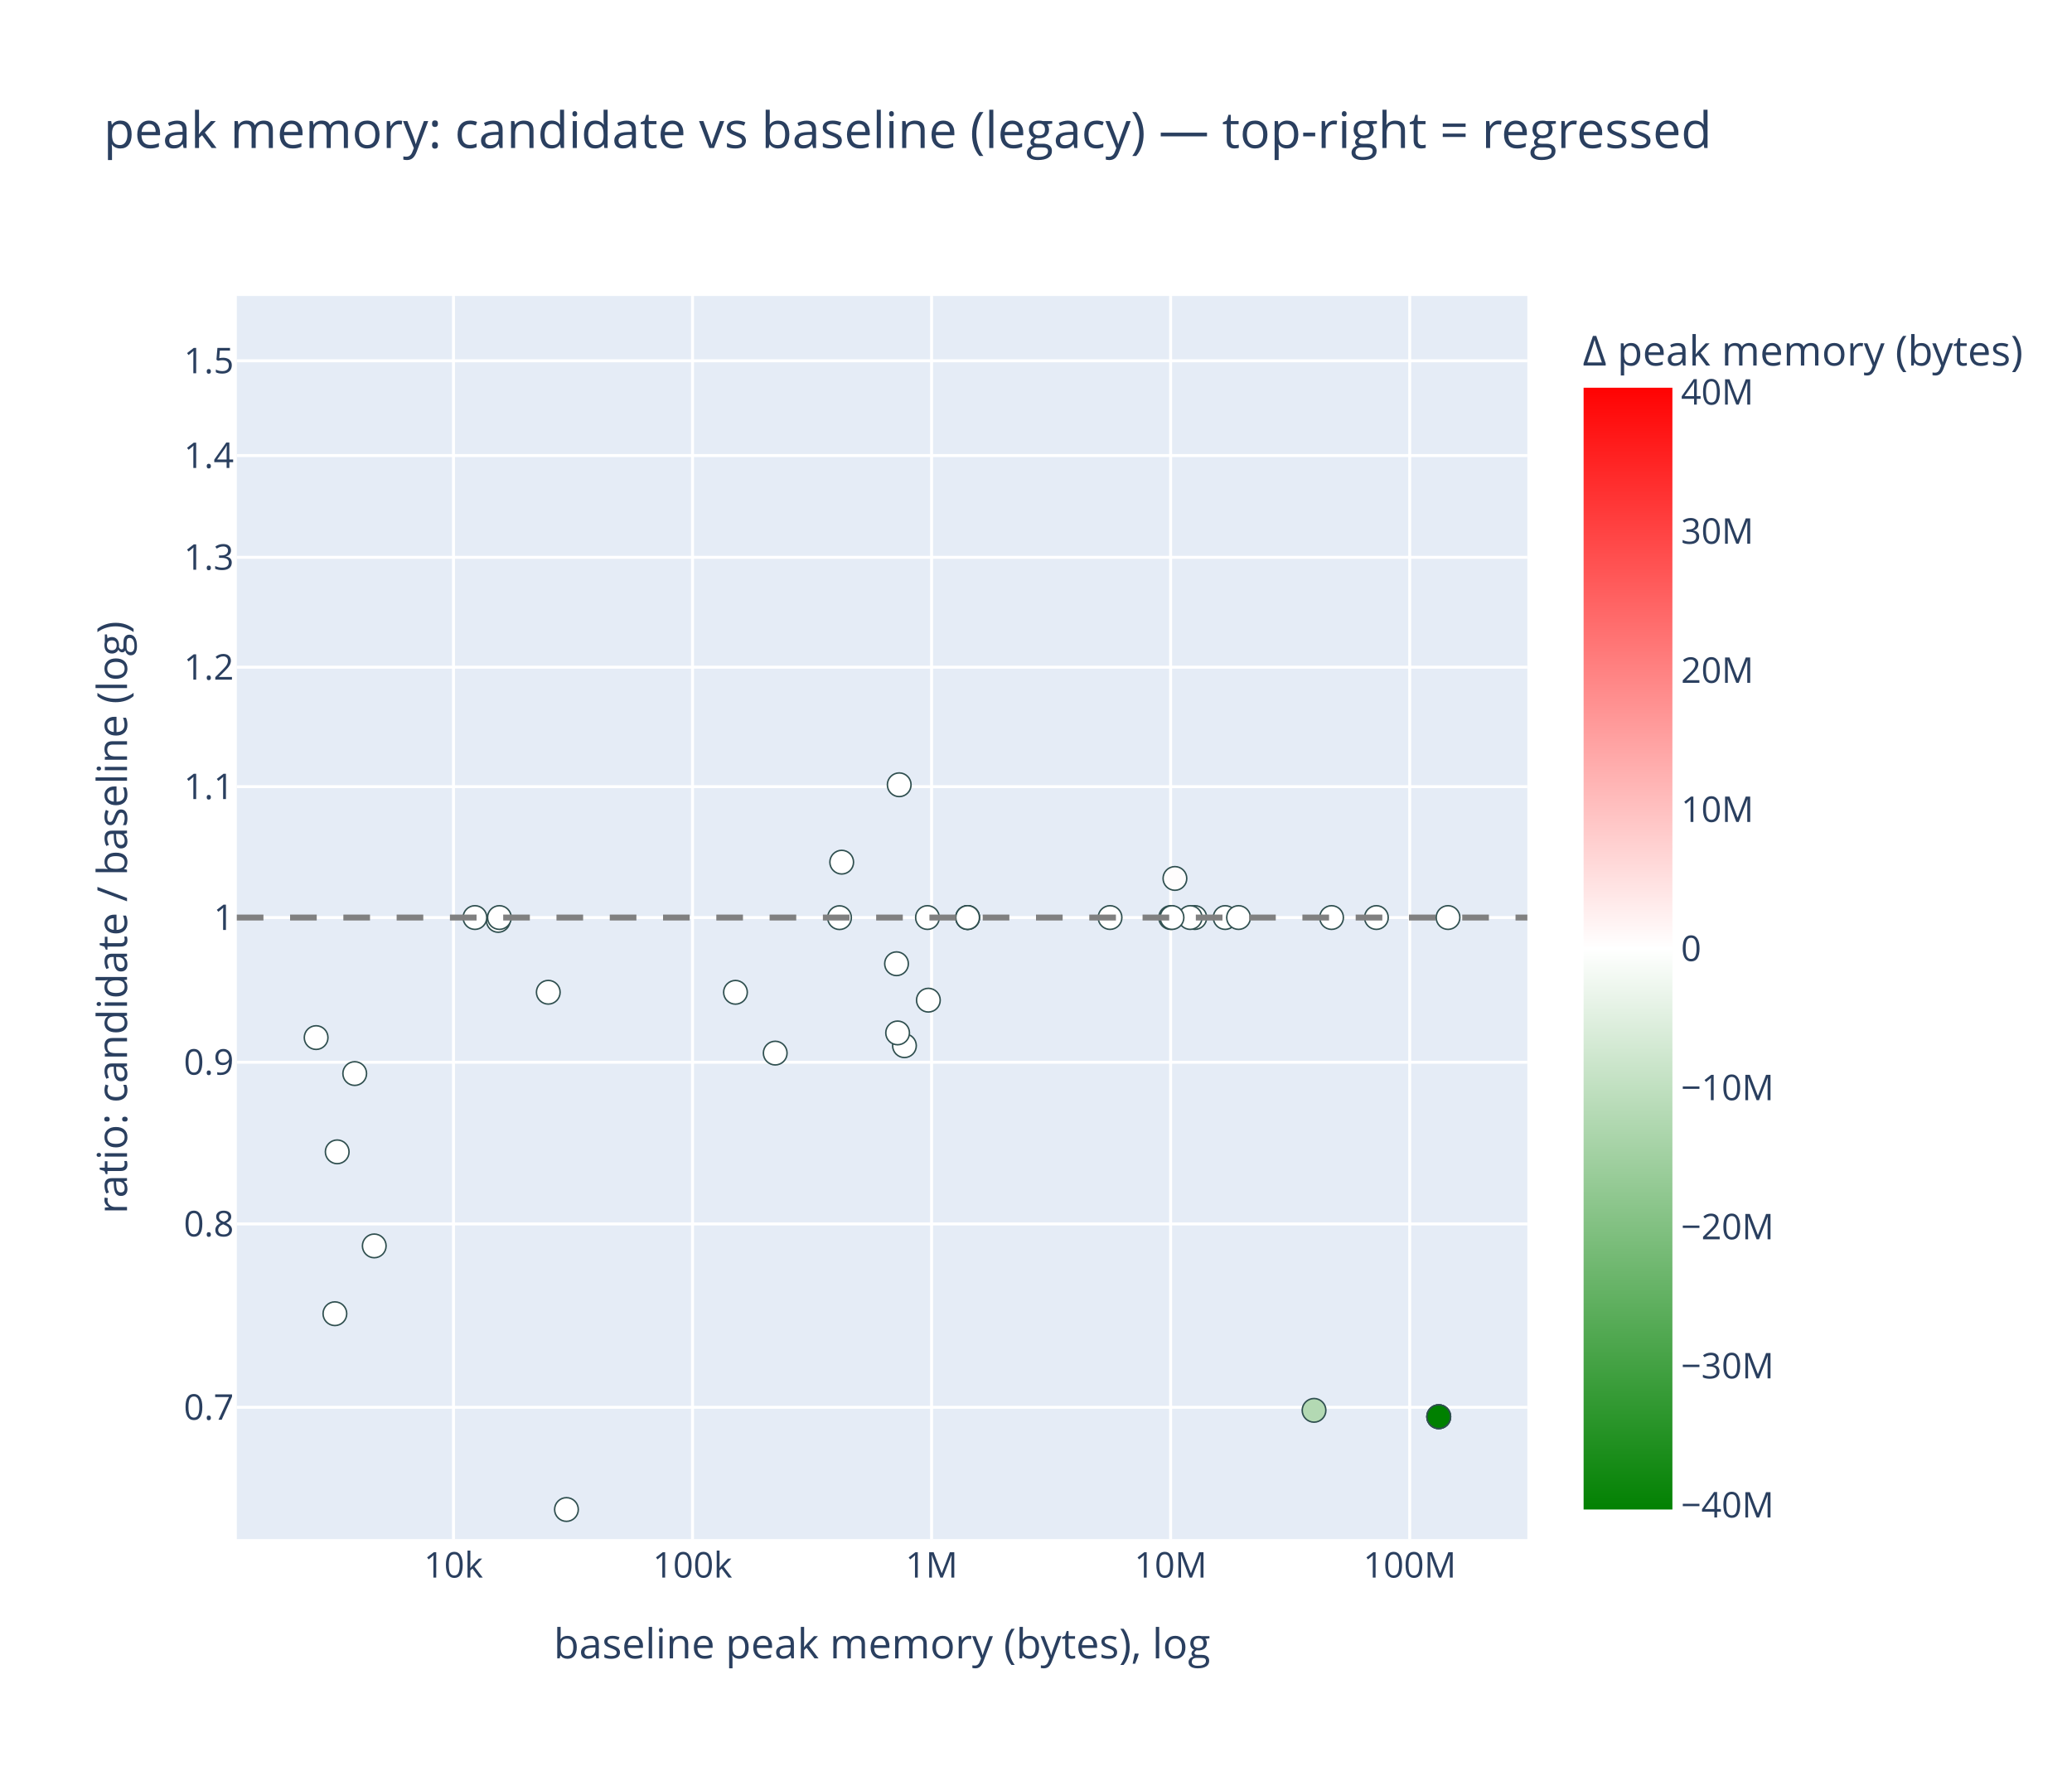
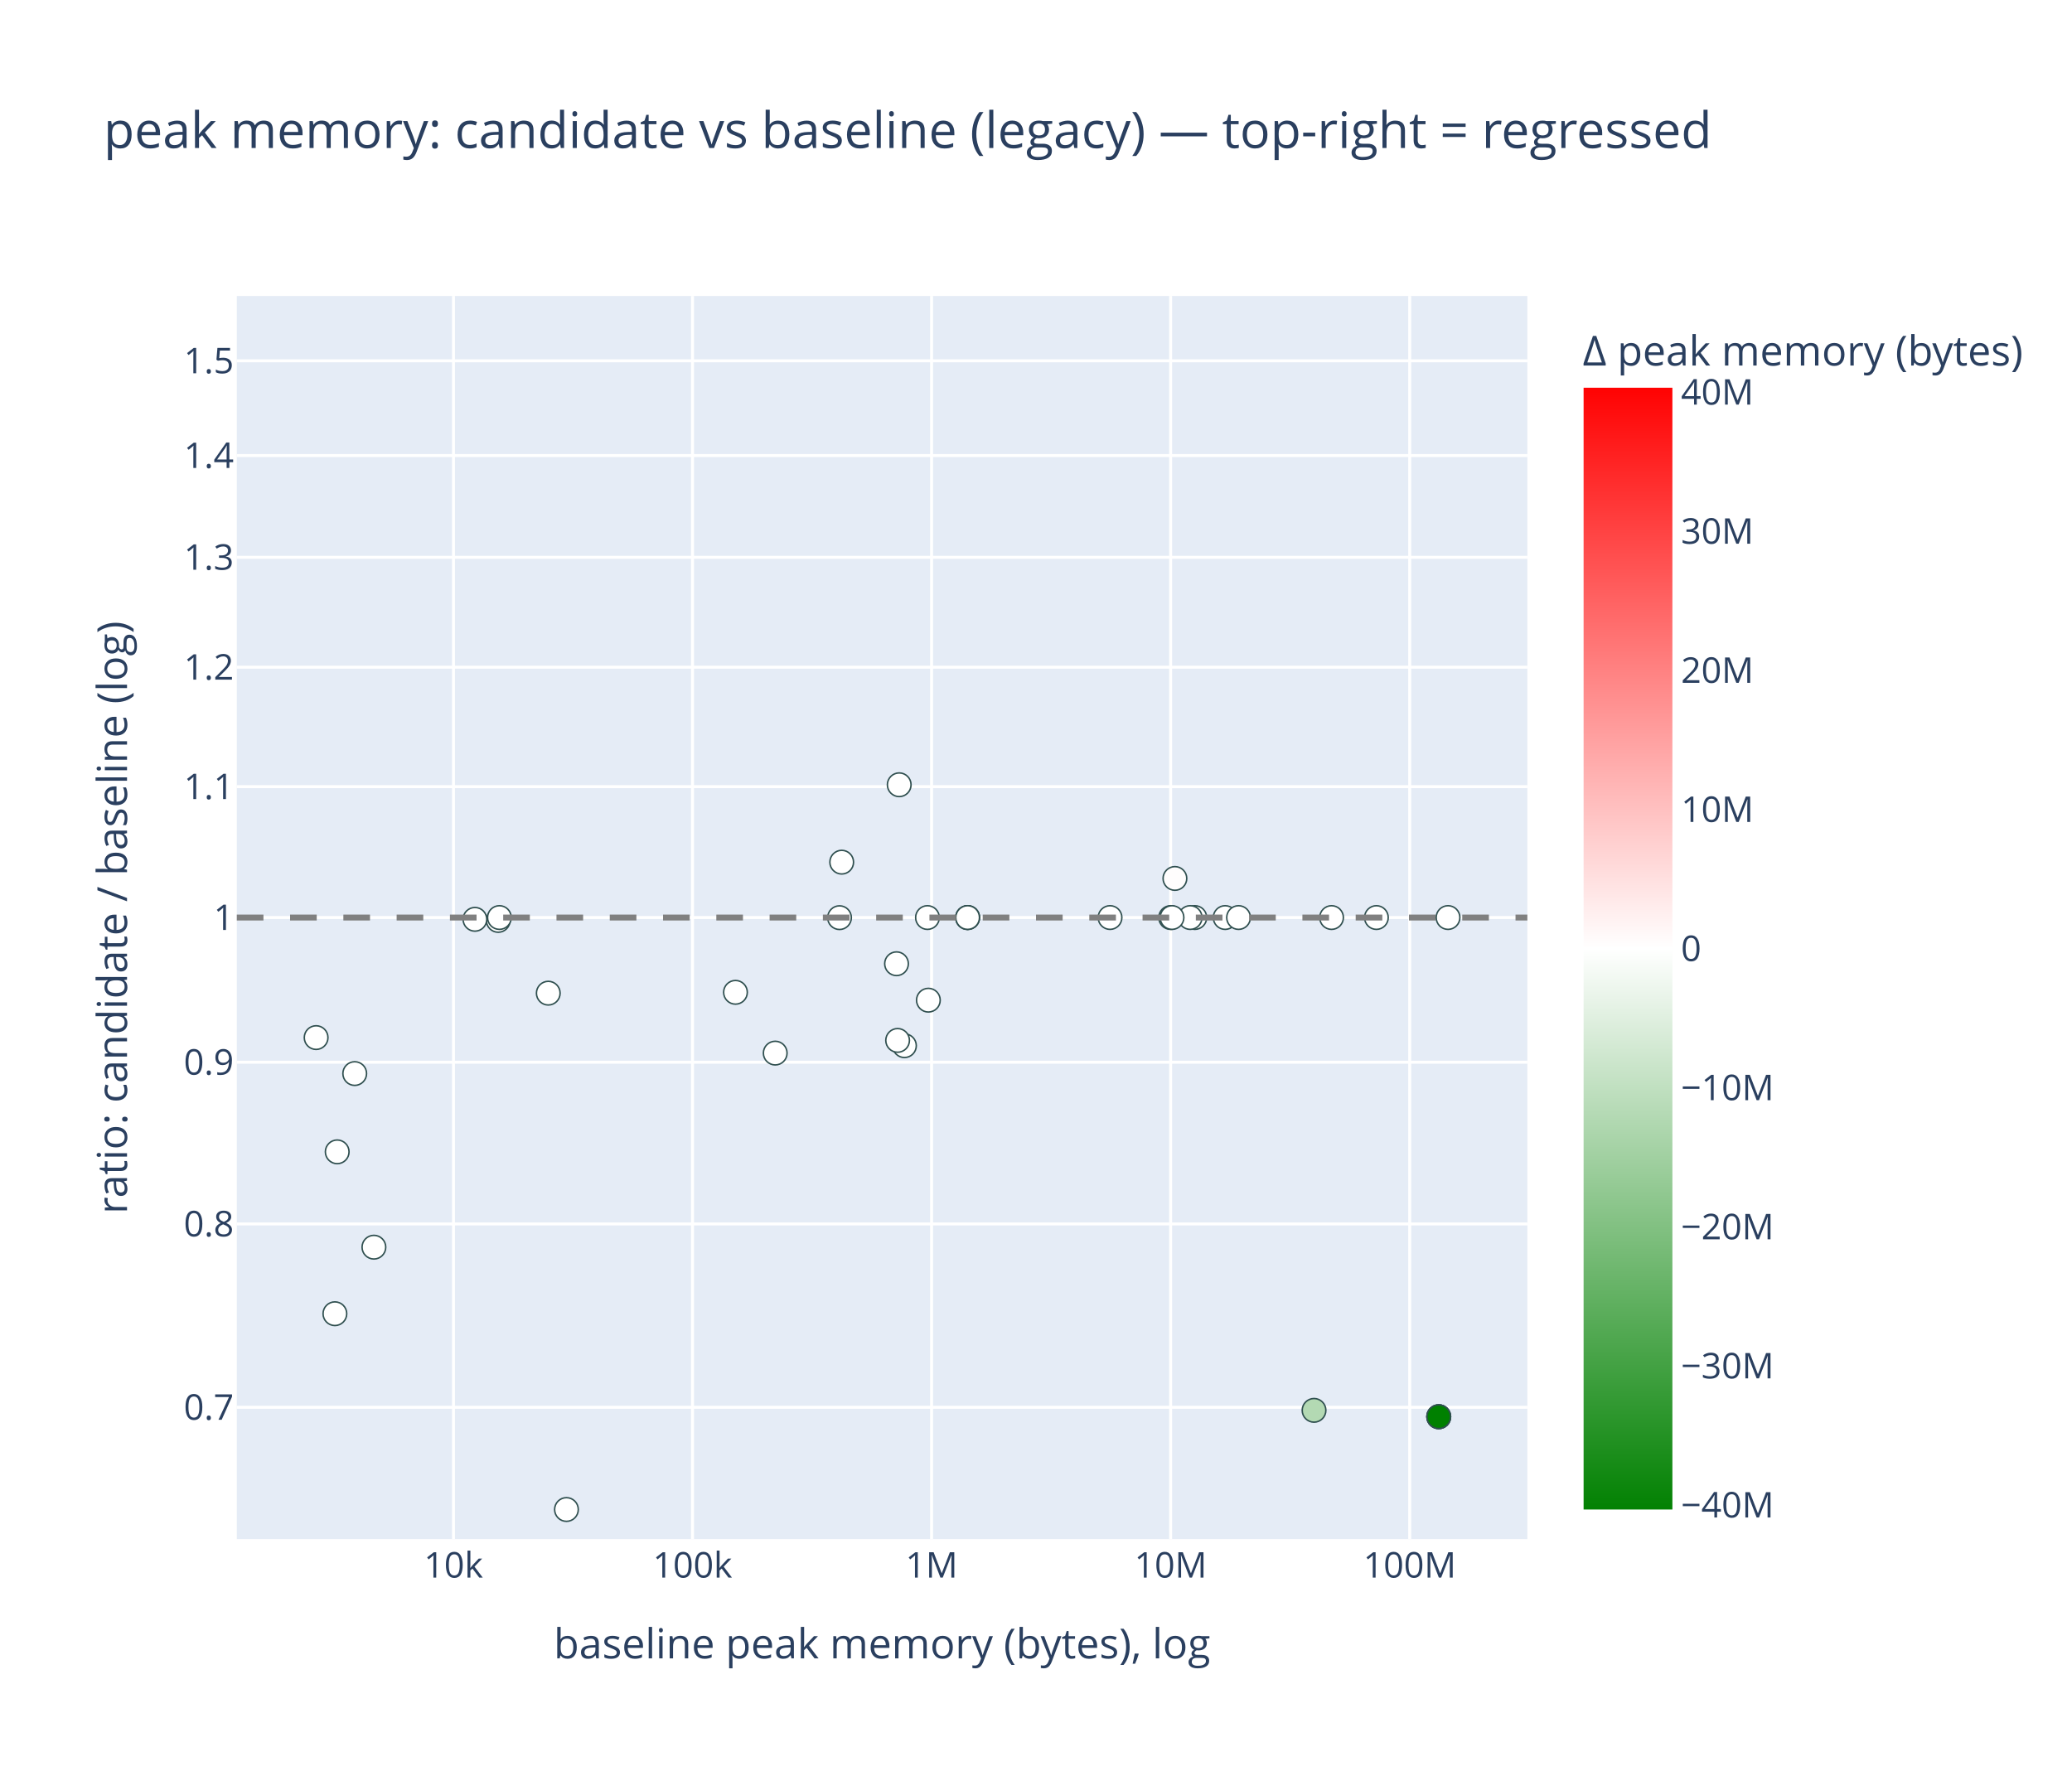
<svg xmlns="http://www.w3.org/2000/svg" class="main-svg" width="700" height="600" style="" viewBox="0 0 700 600">
  <rect x="0" y="0" width="700" height="600" style="fill: rgb(255, 255, 255); fill-opacity: 1;" />
-   <defs id="defs-4e2ec9">
+   <defs id="defs-91fb44">
    <g class="clips">
-       <clipPath id="clip4e2ec9xyplot" class="plotclip">
+       <clipPath id="clip91fb44xyplot" class="plotclip">
        <rect width="436" height="420" />
      </clipPath>
-       <clipPath class="axesclip" id="clip4e2ec9x">
+       <clipPath class="axesclip" id="clip91fb44x">
        <rect x="80" y="0" width="436" height="600" />
      </clipPath>
-       <clipPath class="axesclip" id="clip4e2ec9y">
+       <clipPath class="axesclip" id="clip91fb44y">
        <rect x="0" y="100" width="700" height="420" />
      </clipPath>
-       <clipPath class="axesclip" id="clip4e2ec9xy">
+       <clipPath class="axesclip" id="clip91fb44xy">
        <rect x="80" y="100" width="436" height="420" />
      </clipPath>
    </g>
    <g class="gradients">
-       <linearGradient x1="0" y1="1" x2="0" y2="0" gradientUnits="objectBoundingBox" id="g4e2ec9-cbcoloraxis">
+       <linearGradient x1="0" y1="1" x2="0" y2="0" gradientUnits="objectBoundingBox" id="g91fb44-cbcoloraxis">
        <stop offset="0%" stop-color="rgb(0, 128, 0)" stop-opacity="1" />
        <stop offset="50%" stop-color="rgb(255, 255, 255)" stop-opacity="1" />
        <stop offset="100%" stop-color="rgb(255, 0, 0)" stop-opacity="1" />
      </linearGradient>
    </g>
    <g class="patterns" />
  </defs>
  <g class="bglayer">
    <rect class="bg" x="80" y="100" width="436" height="420" style="fill: rgb(229, 236, 246); fill-opacity: 1; stroke-width: 0;" />
  </g>
  <g class="layer-below">
    <g class="imagelayer" />
    <g class="shapelayer" />
  </g>
  <g class="cartesianlayer">
    <g class="subplot xy">
      <g class="layer-subplot">
        <g class="shapelayer" />
        <g class="imagelayer" />
      </g>
      <g class="minor-gridlayer">
        <g class="x" />
        <g class="y" />
      </g>
      <g class="gridlayer">
        <g class="x">
          <path class="xgrid crisp" transform="translate(153.2,0)" d="M0,100v420" style="stroke: rgb(255, 255, 255); stroke-opacity: 1; stroke-width: 1px;" />
          <path class="xgrid crisp" transform="translate(233.96,0)" d="M0,100v420" style="stroke: rgb(255, 255, 255); stroke-opacity: 1; stroke-width: 1px;" />
          <path class="xgrid crisp" transform="translate(314.72,0)" d="M0,100v420" style="stroke: rgb(255, 255, 255); stroke-opacity: 1; stroke-width: 1px;" />
          <path class="xgrid crisp" transform="translate(395.48,0)" d="M0,100v420" style="stroke: rgb(255, 255, 255); stroke-opacity: 1; stroke-width: 1px;" />
          <path class="xgrid crisp" transform="translate(476.25,0)" d="M0,100v420" style="stroke: rgb(255, 255, 255); stroke-opacity: 1; stroke-width: 1px;" />
        </g>
        <g class="y">
          <path class="ygrid crisp" transform="translate(0,475.47)" d="M80,0h436" style="stroke: rgb(255, 255, 255); stroke-opacity: 1; stroke-width: 1px;" />
          <path class="ygrid crisp" transform="translate(0,413.52)" d="M80,0h436" style="stroke: rgb(255, 255, 255); stroke-opacity: 1; stroke-width: 1px;" />
          <path class="ygrid crisp" transform="translate(0,358.88)" d="M80,0h436" style="stroke: rgb(255, 255, 255); stroke-opacity: 1; stroke-width: 1px;" />
          <path class="ygrid crisp" transform="translate(0,310)" d="M80,0h436" style="stroke: rgb(255, 255, 255); stroke-opacity: 1; stroke-width: 1px;" />
          <path class="ygrid crisp" transform="translate(0,265.78)" d="M80,0h436" style="stroke: rgb(255, 255, 255); stroke-opacity: 1; stroke-width: 1px;" />
          <path class="ygrid crisp" transform="translate(0,225.42)" d="M80,0h436" style="stroke: rgb(255, 255, 255); stroke-opacity: 1; stroke-width: 1px;" />
          <path class="ygrid crisp" transform="translate(0,188.29)" d="M80,0h436" style="stroke: rgb(255, 255, 255); stroke-opacity: 1; stroke-width: 1px;" />
          <path class="ygrid crisp" transform="translate(0,153.91)" d="M80,0h436" style="stroke: rgb(255, 255, 255); stroke-opacity: 1; stroke-width: 1px;" />
          <path class="ygrid crisp" transform="translate(0,121.9)" d="M80,0h436" style="stroke: rgb(255, 255, 255); stroke-opacity: 1; stroke-width: 1px;" />
        </g>
      </g>
      <g class="zerolinelayer" />
      <g class="layer-between">
        <g class="shapelayer" />
        <g class="imagelayer" />
      </g>
      <path class="xlines-below" />
      <path class="ylines-below" />
      <g class="overlines-below" />
      <g class="xaxislayer-below" />
      <g class="yaxislayer-below" />
      <g class="overaxes-below" />
      <g class="overplot">
-         <g class="xy" transform="translate(80,100)" clip-path="url(#clip4e2ec9xyplot)">
+         <g class="xy" transform="translate(80,100)" clip-path="url(#clip91fb44xyplot)">
          <g class="scatterlayer mlayer">
-             <g class="trace scatter traced74f87" style="stroke-miterlimit: 2; opacity: 1;">
+             <g class="trace scatter trace0a6b86" style="stroke-miterlimit: 2; opacity: 1;">
              <g class="fills" />
              <g class="errorbars" />
              <g class="lines" />
              <g class="points">
                <path class="point" transform="translate(88.32,210.97)" d="M4,0A4,4 0 1,1 0,-4A4,4 0 0,1 4,0Z" style="opacity: 1; stroke-width: 0.5px; fill: rgb(255, 255, 255); fill-opacity: 1; stroke: rgb(47, 79, 79); stroke-opacity: 1;" />
                <path class="point" transform="translate(323.66,210)" d="M4,0A4,4 0 1,1 0,-4A4,4 0 0,1 4,0Z" style="opacity: 1; stroke-width: 0.5px; fill: rgb(255, 255, 255); fill-opacity: 1; stroke: rgb(47, 79, 79); stroke-opacity: 1;" />
-                 <path class="point" transform="translate(105.23,235.24)" d="M4,0A4,4 0 1,1 0,-4A4,4 0 0,1 4,0Z" style="opacity: 1; stroke-width: 0.5px; fill: rgb(255, 255, 255); fill-opacity: 1; stroke: rgb(47, 79, 79); stroke-opacity: 1;" />
+                 <path class="point" transform="translate(105.23,235.55)" d="M4,0A4,4 0 1,1 0,-4A4,4 0 0,1 4,0Z" style="opacity: 1; stroke-width: 0.5px; fill: rgb(255, 255, 255); fill-opacity: 1; stroke: rgb(47, 79, 79); stroke-opacity: 1;" />
                <path class="point" transform="translate(333.9,210)" d="M4,0A4,4 0 1,1 0,-4A4,4 0 0,1 4,0Z" style="opacity: 1; stroke-width: 0.5px; fill: rgb(255, 255, 255); fill-opacity: 1; stroke: rgb(47, 79, 79); stroke-opacity: 1;" />
                <path class="point" transform="translate(33.14,343.85)" d="M4,0A4,4 0 1,1 0,-4A4,4 0 0,1 4,0Z" style="opacity: 1; stroke-width: 0.5px; fill: rgb(255, 255, 255); fill-opacity: 1; stroke: rgb(47, 79, 79); stroke-opacity: 1;" />
                <path class="point" transform="translate(225.56,253.3)" d="M4,0A4,4 0 1,1 0,-4A4,4 0 0,1 4,0Z" style="opacity: 1; stroke-width: 0.5px; fill: rgb(255, 255, 255); fill-opacity: 1; stroke: rgb(47, 79, 79); stroke-opacity: 1;" />
-                 <path class="point" transform="translate(46.44,320.94)" d="M4,0A4,4 0 1,1 0,-4A4,4 0 0,1 4,0Z" style="opacity: 1; stroke-width: 0.5px; fill: rgb(255, 255, 255); fill-opacity: 1; stroke: rgb(47, 79, 79); stroke-opacity: 1;" />
+                 <path class="point" transform="translate(46.32,321.37)" d="M4,0A4,4 0 1,1 0,-4A4,4 0 0,1 4,0Z" style="opacity: 1; stroke-width: 0.5px; fill: rgb(255, 255, 255); fill-opacity: 1; stroke: rgb(47, 79, 79); stroke-opacity: 1;" />
                <path class="point" transform="translate(223.79,165.14)" d="M4,0A4,4 0 1,1 0,-4A4,4 0 0,1 4,0Z" style="opacity: 1; stroke-width: 0.5px; fill: rgb(255, 255, 255); fill-opacity: 1; stroke: rgb(47, 79, 79); stroke-opacity: 1;" />
                <path class="point" transform="translate(39.84,262.71)" d="M4,0A4,4 0 1,1 0,-4A4,4 0 0,1 4,0Z" style="opacity: 1; stroke-width: 0.5px; fill: rgb(255, 255, 255); fill-opacity: 1; stroke: rgb(47, 79, 79); stroke-opacity: 1;" />
                <path class="point" transform="translate(181.9,255.8)" d="M4,0A4,4 0 1,1 0,-4A4,4 0 0,1 4,0Z" style="opacity: 1; stroke-width: 0.5px; fill: rgb(255, 255, 255); fill-opacity: 1; stroke: rgb(47, 79, 79); stroke-opacity: 1;" />
-                 <path class="point" transform="translate(80.45,210)" d="M4,0A4,4 0 1,1 0,-4A4,4 0 0,1 4,0Z" style="opacity: 1; stroke-width: 0.5px; fill: rgb(255, 255, 255); fill-opacity: 1; stroke: rgb(47, 79, 79); stroke-opacity: 1;" />
+                 <path class="point" transform="translate(80.45,210.6)" d="M4,0A4,4 0 1,1 0,-4A4,4 0 0,1 4,0Z" style="opacity: 1; stroke-width: 0.5px; fill: rgb(255, 255, 255); fill-opacity: 1; stroke: rgb(47, 79, 79); stroke-opacity: 1;" />
                <path class="point" transform="translate(233.64,237.92)" d="M4,0A4,4 0 1,1 0,-4A4,4 0 0,1 4,0Z" style="opacity: 1; stroke-width: 0.5px; fill: rgb(255, 255, 255); fill-opacity: 1; stroke: rgb(47, 79, 79); stroke-opacity: 1;" />
                <path class="point" transform="translate(26.8,250.56)" d="M4,0A4,4 0 1,1 0,-4A4,4 0 0,1 4,0Z" style="opacity: 1; stroke-width: 0.5px; fill: rgb(255, 255, 255); fill-opacity: 1; stroke: rgb(47, 79, 79); stroke-opacity: 1;" />
                <path class="point" transform="translate(168.47,235.26)" d="M4,0A4,4 0 1,1 0,-4A4,4 0 0,1 4,0Z" style="opacity: 1; stroke-width: 0.5px; fill: rgb(255, 255, 255); fill-opacity: 1; stroke: rgb(47, 79, 79); stroke-opacity: 1;" />
                <path class="point" transform="translate(33.92,289.16)" d="M4,0A4,4 0 1,1 0,-4A4,4 0 0,1 4,0Z" style="opacity: 1; stroke-width: 0.5px; fill: rgb(255, 255, 255); fill-opacity: 1; stroke: rgb(47, 79, 79); stroke-opacity: 1;" />
                <path class="point" transform="translate(203.62,210.04)" d="M4,0A4,4 0 1,1 0,-4A4,4 0 0,1 4,0Z" style="opacity: 1; stroke-width: 0.5px; fill: rgb(255, 255, 255); fill-opacity: 1; stroke: rgb(47, 79, 79); stroke-opacity: 1;" />
                <path class="point" transform="translate(111.37,410)" d="M4,0A4,4 0 1,1 0,-4A4,4 0 0,1 4,0Z" style="opacity: 1; stroke-width: 0.5px; fill: rgb(255, 255, 255); fill-opacity: 1; stroke: rgb(47, 79, 79); stroke-opacity: 1;" />
                <path class="point" transform="translate(363.93,376.5)" d="M4,0A4,4 0 1,1 0,-4A4,4 0 0,1 4,0Z" style="opacity: 1; stroke-width: 0.5px; fill: rgb(179, 217, 179); fill-opacity: 1; stroke: rgb(47, 79, 79); stroke-opacity: 1;" />
                <path class="point" transform="translate(204.36,191.29)" d="M4,0A4,4 0 1,1 0,-4A4,4 0 0,1 4,0Z" style="opacity: 1; stroke-width: 0.5px; fill: rgb(255, 255, 255); fill-opacity: 1; stroke: rgb(47, 79, 79); stroke-opacity: 1;" />
                <path class="point" transform="translate(316.93,196.79)" d="M4,0A4,4 0 1,1 0,-4A4,4 0 0,1 4,0Z" style="opacity: 1; stroke-width: 0.5px; fill: rgb(255, 253, 253); fill-opacity: 1; stroke: rgb(47, 79, 79); stroke-opacity: 1;" />
                <path class="point" transform="translate(88.72,210)" d="M4,0A4,4 0 1,1 0,-4A4,4 0 0,1 4,0Z" style="opacity: 1; stroke-width: 0.5px; fill: rgb(255, 255, 255); fill-opacity: 1; stroke: rgb(47, 79, 79); stroke-opacity: 1;" />
                <path class="point" transform="translate(322.09,210)" d="M4,0A4,4 0 1,1 0,-4A4,4 0 0,1 4,0Z" style="opacity: 1; stroke-width: 0.5px; fill: rgb(255, 255, 255); fill-opacity: 1; stroke: rgb(47, 79, 79); stroke-opacity: 1;" />
                <path class="point" transform="translate(369.85,210)" d="M4,0A4,4 0 1,1 0,-4A4,4 0 0,1 4,0Z" style="opacity: 1; stroke-width: 0.5px; fill: rgb(255, 255, 255); fill-opacity: 1; stroke: rgb(47, 79, 79); stroke-opacity: 1;" />
                <path class="point" transform="translate(406.06,378.65)" d="M4,0A4,4 0 1,1 0,-4A4,4 0 0,1 4,0Z" style="opacity: 1; stroke-width: 0.5px; fill: rgb(0, 128, 0); fill-opacity: 1; stroke: rgb(47, 79, 79); stroke-opacity: 1;" />
                <path class="point" transform="translate(406.06,378.65)" d="M4,0A4,4 0 1,1 0,-4A4,4 0 0,1 4,0Z" style="opacity: 1; stroke-width: 0.5px; fill: rgb(0, 128, 0); fill-opacity: 1; stroke: rgb(47, 79, 79); stroke-opacity: 1;" />
                <path class="point" transform="translate(406.06,378.65)" d="M4,0A4,4 0 1,1 0,-4A4,4 0 0,1 4,0Z" style="opacity: 1; stroke-width: 0.5px; fill: rgb(0, 128, 0); fill-opacity: 1; stroke: rgb(47, 79, 79); stroke-opacity: 1;" />
-                 <path class="point" transform="translate(223.25,248.98)" d="M4,0A4,4 0 1,1 0,-4A4,4 0 0,1 4,0Z" style="opacity: 1; stroke-width: 0.5px; fill: rgb(255, 255, 255); fill-opacity: 1; stroke: rgb(47, 79, 79); stroke-opacity: 1;" />
+                 <path class="point" transform="translate(223.25,251.51)" d="M4,0A4,4 0 1,1 0,-4A4,4 0 0,1 4,0Z" style="opacity: 1; stroke-width: 0.5px; fill: rgb(255, 255, 255); fill-opacity: 1; stroke: rgb(47, 79, 79); stroke-opacity: 1;" />
                <path class="point" transform="translate(315.48,210)" d="M4,0A4,4 0 1,1 0,-4A4,4 0 0,1 4,0Z" style="opacity: 1; stroke-width: 0.5px; fill: rgb(255, 255, 255); fill-opacity: 1; stroke: rgb(47, 79, 79); stroke-opacity: 1;" />
                <path class="point" transform="translate(338.43,210)" d="M4,0A4,4 0 1,1 0,-4A4,4 0 0,1 4,0Z" style="opacity: 1; stroke-width: 0.5px; fill: rgb(255, 255, 255); fill-opacity: 1; stroke: rgb(47, 79, 79); stroke-opacity: 1;" />
                <path class="point" transform="translate(233.33,210)" d="M4,0A4,4 0 1,1 0,-4A4,4 0 0,1 4,0Z" style="opacity: 1; stroke-width: 0.5px; fill: rgb(255, 255, 255); fill-opacity: 1; stroke: rgb(47, 79, 79); stroke-opacity: 1;" />
                <path class="point" transform="translate(295.01,210)" d="M4,0A4,4 0 1,1 0,-4A4,4 0 0,1 4,0Z" style="opacity: 1; stroke-width: 0.5px; fill: rgb(255, 255, 255); fill-opacity: 1; stroke: rgb(47, 79, 79); stroke-opacity: 1;" />
                <path class="point" transform="translate(315.95,210)" d="M4,0A4,4 0 1,1 0,-4A4,4 0 0,1 4,0Z" style="opacity: 1; stroke-width: 0.5px; fill: rgb(255, 255, 255); fill-opacity: 1; stroke: rgb(47, 79, 79); stroke-opacity: 1;" />
                <path class="point" transform="translate(246.9,210)" d="M4,0A4,4 0 1,1 0,-4A4,4 0 0,1 4,0Z" style="opacity: 1; stroke-width: 0.5px; fill: rgb(255, 255, 255); fill-opacity: 1; stroke: rgb(47, 79, 79); stroke-opacity: 1;" />
                <path class="point" transform="translate(246.9,210)" d="M4,0A4,4 0 1,1 0,-4A4,4 0 0,1 4,0Z" style="opacity: 1; stroke-width: 0.5px; fill: rgb(255, 255, 255); fill-opacity: 1; stroke: rgb(47, 79, 79); stroke-opacity: 1;" />
                <path class="point" transform="translate(246.9,210)" d="M4,0A4,4 0 1,1 0,-4A4,4 0 0,1 4,0Z" style="opacity: 1; stroke-width: 0.5px; fill: rgb(255, 255, 255); fill-opacity: 1; stroke: rgb(47, 79, 79); stroke-opacity: 1;" />
                <path class="point" transform="translate(222.88,225.61)" d="M4,0A4,4 0 1,1 0,-4A4,4 0 0,1 4,0Z" style="opacity: 1; stroke-width: 0.5px; fill: rgb(255, 255, 255); fill-opacity: 1; stroke: rgb(47, 79, 79); stroke-opacity: 1;" />
                <path class="point" transform="translate(385,210)" d="M4,0A4,4 0 1,1 0,-4A4,4 0 0,1 4,0Z" style="opacity: 1; stroke-width: 0.5px; fill: rgb(255, 255, 255); fill-opacity: 1; stroke: rgb(47, 79, 79); stroke-opacity: 1;" />
                <path class="point" transform="translate(409.2,210)" d="M4,0A4,4 0 1,1 0,-4A4,4 0 0,1 4,0Z" style="opacity: 1; stroke-width: 0.5px; fill: rgb(255, 255, 255); fill-opacity: 1; stroke: rgb(47, 79, 79); stroke-opacity: 1;" />
              </g>
              <g class="text" />
            </g>
          </g>
        </g>
      </g>
      <g class="zerolinelayer-above" />
      <path class="xlines-above crisp" d="M0,0" style="fill: none;" />
      <path class="ylines-above crisp" d="M0,0" style="fill: none;" />
      <g class="overlines-above" />
      <g class="xaxislayer-above">
        <g class="xtick">
          <text text-anchor="middle" x="0" y="533" transform="translate(153.2,0)" style="font-family: 'Open Sans', verdana, arial, sans-serif; font-size: 12px; fill: rgb(42, 63, 95); fill-opacity: 1; white-space: pre;">10k</text>
        </g>
        <g class="xtick">
          <text text-anchor="middle" x="0" y="533" style="font-family: 'Open Sans', verdana, arial, sans-serif; font-size: 12px; fill: rgb(42, 63, 95); fill-opacity: 1; white-space: pre;" transform="translate(233.96,0)">100k</text>
        </g>
        <g class="xtick">
          <text text-anchor="middle" x="0" y="533" style="font-family: 'Open Sans', verdana, arial, sans-serif; font-size: 12px; fill: rgb(42, 63, 95); fill-opacity: 1; white-space: pre;" transform="translate(314.72,0)">1M</text>
        </g>
        <g class="xtick">
          <text text-anchor="middle" x="0" y="533" style="font-family: 'Open Sans', verdana, arial, sans-serif; font-size: 12px; fill: rgb(42, 63, 95); fill-opacity: 1; white-space: pre;" transform="translate(395.48,0)">10M</text>
        </g>
        <g class="xtick">
          <text text-anchor="middle" x="0" y="533" style="font-family: 'Open Sans', verdana, arial, sans-serif; font-size: 12px; fill: rgb(42, 63, 95); fill-opacity: 1; white-space: pre;" transform="translate(476.25,0)">100M</text>
        </g>
      </g>
      <g class="yaxislayer-above">
        <g class="ytick">
          <text text-anchor="end" x="79" y="4.2" transform="translate(0,475.47)" style="font-family: 'Open Sans', verdana, arial, sans-serif; font-size: 12px; fill: rgb(42, 63, 95); fill-opacity: 1; white-space: pre;">0.7</text>
        </g>
        <g class="ytick">
          <text text-anchor="end" x="79" y="4.2" style="font-family: 'Open Sans', verdana, arial, sans-serif; font-size: 12px; fill: rgb(42, 63, 95); fill-opacity: 1; white-space: pre;" transform="translate(0,413.52)">0.8</text>
        </g>
        <g class="ytick">
          <text text-anchor="end" x="79" y="4.2" style="font-family: 'Open Sans', verdana, arial, sans-serif; font-size: 12px; fill: rgb(42, 63, 95); fill-opacity: 1; white-space: pre;" transform="translate(0,358.88)">0.9</text>
        </g>
        <g class="ytick">
          <text text-anchor="end" x="79" y="4.2" style="font-family: 'Open Sans', verdana, arial, sans-serif; font-size: 12px; fill: rgb(42, 63, 95); fill-opacity: 1; white-space: pre;" transform="translate(0,310)">1</text>
        </g>
        <g class="ytick">
          <text text-anchor="end" x="79" y="4.2" style="font-family: 'Open Sans', verdana, arial, sans-serif; font-size: 12px; fill: rgb(42, 63, 95); fill-opacity: 1; white-space: pre;" transform="translate(0,265.78)">1.1</text>
        </g>
        <g class="ytick">
          <text text-anchor="end" x="79" y="4.2" style="font-family: 'Open Sans', verdana, arial, sans-serif; font-size: 12px; fill: rgb(42, 63, 95); fill-opacity: 1; white-space: pre;" transform="translate(0,225.42)">1.2</text>
        </g>
        <g class="ytick">
          <text text-anchor="end" x="79" y="4.2" style="font-family: 'Open Sans', verdana, arial, sans-serif; font-size: 12px; fill: rgb(42, 63, 95); fill-opacity: 1; white-space: pre;" transform="translate(0,188.29)">1.3</text>
        </g>
        <g class="ytick">
          <text text-anchor="end" x="79" y="4.2" style="font-family: 'Open Sans', verdana, arial, sans-serif; font-size: 12px; fill: rgb(42, 63, 95); fill-opacity: 1; white-space: pre;" transform="translate(0,153.91)">1.4</text>
        </g>
        <g class="ytick">
          <text text-anchor="end" x="79" y="4.2" style="font-family: 'Open Sans', verdana, arial, sans-serif; font-size: 12px; fill: rgb(42, 63, 95); fill-opacity: 1; white-space: pre;" transform="translate(0,121.9)">1.5</text>
        </g>
      </g>
      <g class="overaxes-above" />
    </g>
  </g>
  <g class="polarlayer" />
  <g class="smithlayer" />
  <g class="ternarylayer" />
  <g class="geolayer" />
  <g class="funnelarealayer" />
  <g class="pielayer" />
  <g class="iciclelayer" />
  <g class="treemaplayer" />
  <g class="sunburstlayer" />
  <g class="glimages" />
-   <defs id="topdefs-4e2ec9">
+   <defs id="topdefs-91fb44">
    <g class="clips" />
  </defs>
  <g class="layer-above">
    <g class="imagelayer" />
    <g class="shapelayer">
-       <g class="shape-group" data-index="0" clip-path="url(#clip4e2ec9y)">
+       <g class="shape-group" data-index="0" clip-path="url(#clip91fb44y)">
        <path data-index="0" fill-rule="evenodd" d="M80,310L516,310" style="opacity: 1; stroke: rgb(128, 128, 128); stroke-opacity: 1; fill: rgb(0, 0, 0); fill-opacity: 0; stroke-dasharray: 9px, 9px; stroke-width: 2px;" />
      </g>
    </g>
  </g>
  <g class="infolayer">
    <g class="cbcoloraxis colorbar" transform="translate(80,100)">
      <rect class="cbbg" x="445" y="0" width="163.673" height="420" style="fill: rgb(0, 0, 0); fill-opacity: 0; stroke: rgb(68, 68, 68); stroke-opacity: 1; stroke-width: 0;" />
      <g class="cbfills" transform="translate(0,31)">
-         <rect class="cbfill gradient_filled" style="fill: url('#g4e2ec9-cbcoloraxis');" x="455" y="0" width="30" height="379" />
+         <rect class="cbfill gradient_filled" style="fill: url('#g91fb44-cbcoloraxis');" x="455" y="0" width="30" height="379" />
      </g>
      <g class="cblines" transform="translate(0,31)" />
      <g class="cbaxis crisp" transform="translate(0,-100)">
        <g class="ycbcoloraxistick">
          <text text-anchor="start" x="487.9" y="4.2" transform="translate(0,508.5)" style="font-family: 'Open Sans', verdana, arial, sans-serif; font-size: 12px; fill: rgb(42, 63, 95); fill-opacity: 1; white-space: pre;">−40M</text>
        </g>
        <g class="ycbcoloraxistick">
          <text text-anchor="start" x="487.9" y="4.2" style="font-family: 'Open Sans', verdana, arial, sans-serif; font-size: 12px; fill: rgb(42, 63, 95); fill-opacity: 1; white-space: pre;" transform="translate(0,461.5)">−30M</text>
        </g>
        <g class="ycbcoloraxistick">
          <text text-anchor="start" x="487.9" y="4.2" style="font-family: 'Open Sans', verdana, arial, sans-serif; font-size: 12px; fill: rgb(42, 63, 95); fill-opacity: 1; white-space: pre;" transform="translate(0,414.5)">−20M</text>
        </g>
        <g class="ycbcoloraxistick">
          <text text-anchor="start" x="487.9" y="4.2" style="font-family: 'Open Sans', verdana, arial, sans-serif; font-size: 12px; fill: rgb(42, 63, 95); fill-opacity: 1; white-space: pre;" transform="translate(0,367.5)">−10M</text>
        </g>
        <g class="ycbcoloraxistick">
          <text text-anchor="start" x="487.9" y="4.2" style="font-family: 'Open Sans', verdana, arial, sans-serif; font-size: 12px; fill: rgb(42, 63, 95); fill-opacity: 1; white-space: pre;" transform="translate(0,320.5)">0</text>
        </g>
        <g class="ycbcoloraxistick">
          <text text-anchor="start" x="487.9" y="4.2" style="font-family: 'Open Sans', verdana, arial, sans-serif; font-size: 12px; fill: rgb(42, 63, 95); fill-opacity: 1; white-space: pre;" transform="translate(0,273.5)">10M</text>
        </g>
        <g class="ycbcoloraxistick">
          <text text-anchor="start" x="487.9" y="4.2" style="font-family: 'Open Sans', verdana, arial, sans-serif; font-size: 12px; fill: rgb(42, 63, 95); fill-opacity: 1; white-space: pre;" transform="translate(0,226.5)">20M</text>
        </g>
        <g class="ycbcoloraxistick">
          <text text-anchor="start" x="487.9" y="4.2" style="font-family: 'Open Sans', verdana, arial, sans-serif; font-size: 12px; fill: rgb(42, 63, 95); fill-opacity: 1; white-space: pre;" transform="translate(0,179.5)">30M</text>
        </g>
        <g class="ycbcoloraxistick">
          <text text-anchor="start" x="487.9" y="4.2" style="font-family: 'Open Sans', verdana, arial, sans-serif; font-size: 12px; fill: rgb(42, 63, 95); fill-opacity: 1; white-space: pre;" transform="translate(0,132.5)">40M</text>
        </g>
      </g>
      <g class="cbtitleunshift" transform="translate(-80,-100)">
        <g class="cbtitle" transform="">
          <text class="ycbcoloraxistitle" x="534.72" y="123.5" text-anchor="start" style="opacity: 1; font-family: 'Open Sans', verdana, arial, sans-serif; font-size: 14px; fill: rgb(42, 63, 95); fill-opacity: 1; white-space: pre;">Δ peak memory (bytes)</text>
        </g>
      </g>
      <rect class="cboutline" x="455" y="31" width="30" height="379" style="stroke: rgb(68, 68, 68); stroke-opacity: 1; fill: none; stroke-width: 0;" />
    </g>
    <g class="g-gtitle">
      <text class="gtitle" x="35" y="50" text-anchor="start" dy="0em" style="opacity: 1; font-family: 'Open Sans', verdana, arial, sans-serif; font-size: 17px; fill: rgb(42, 63, 95); fill-opacity: 1; white-space: pre;">peak memory: candidate vs baseline (legacy) — top-right = regressed</text>
    </g>
    <g class="g-xtitle">
      <text class="xtitle" x="298" y="560.3" text-anchor="middle" style="opacity: 1; font-family: 'Open Sans', verdana, arial, sans-serif; font-size: 14px; fill: rgb(42, 63, 95); fill-opacity: 1; white-space: pre;">baseline peak memory (bytes), log</text>
    </g>
    <g class="g-ytitle">
      <text class="ytitle" transform="rotate(-90,42.9125,310)" x="42.913" y="310" text-anchor="middle" style="opacity: 1; font-family: 'Open Sans', verdana, arial, sans-serif; font-size: 14px; fill: rgb(42, 63, 95); fill-opacity: 1; white-space: pre;">ratio: candidate / baseline (log)</text>
    </g>
  </g>
</svg>
